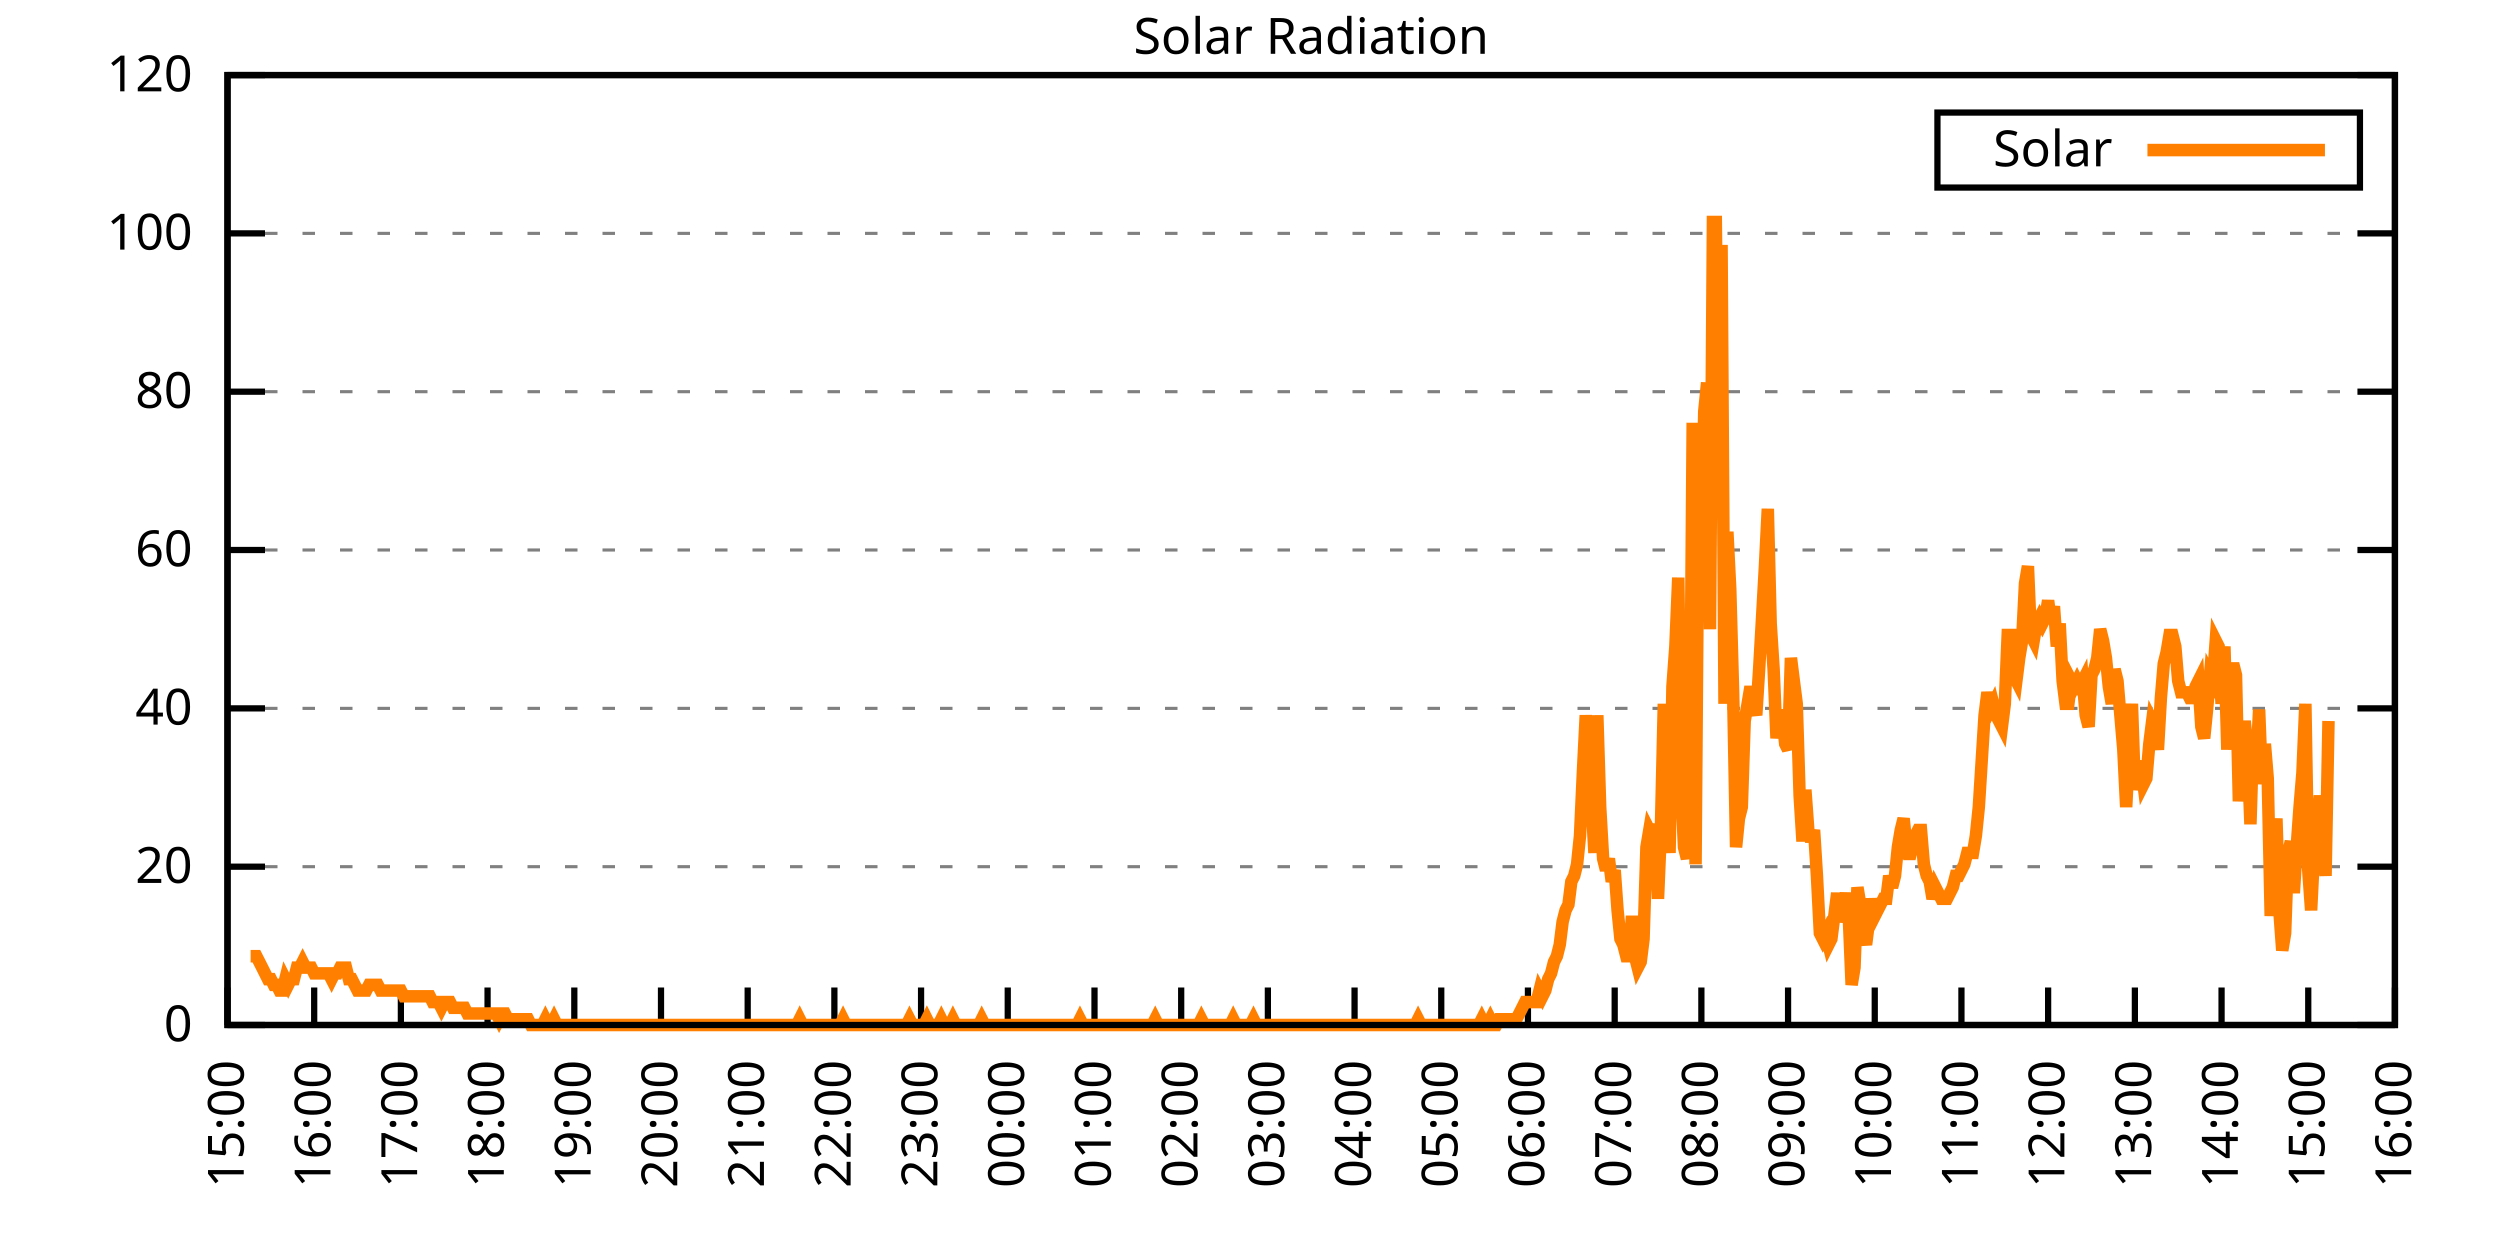
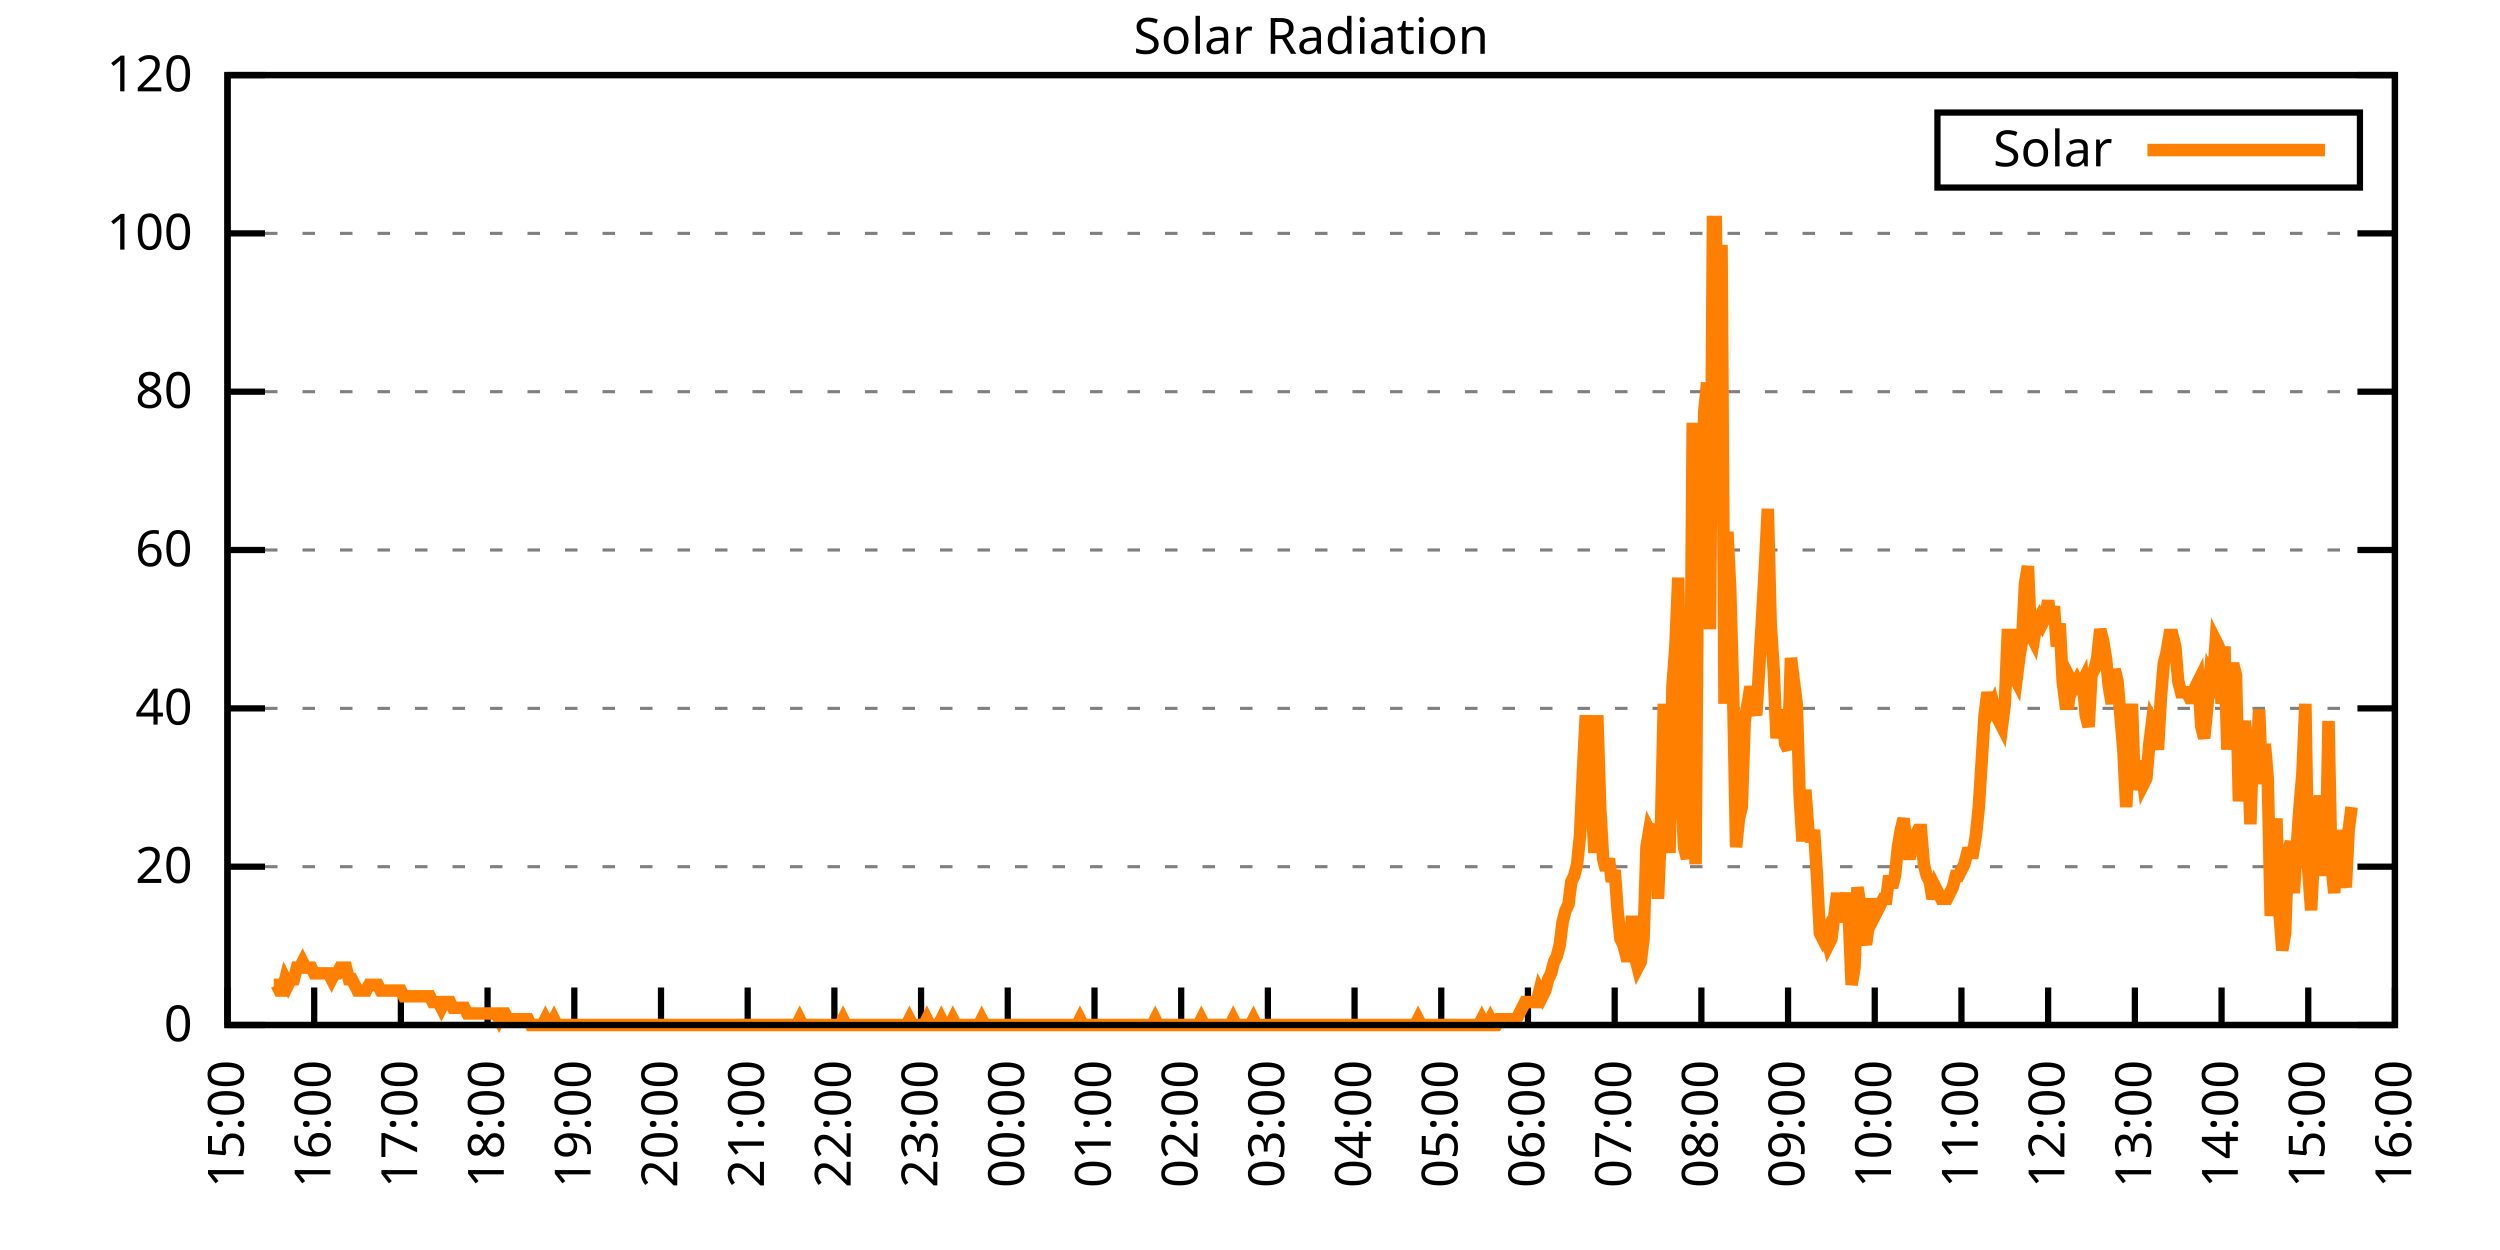
<svg xmlns="http://www.w3.org/2000/svg" xmlns:xlink="http://www.w3.org/1999/xlink" width="400" height="200" viewBox="0 0 400 200">
  <g id="gnuplot_canvas">
    <rect x="0" y="0" width="400" height="200" fill="none" />
    <defs>
      <circle id="gpDot" r="0.5" stroke-width="0.5" stroke="currentColor" />
      <path id="gpPt0" stroke-width="0.333" stroke="currentColor" d="M-1,0 h2 M0,-1 v2" />
      <path id="gpPt1" stroke-width="0.333" stroke="currentColor" d="M-1,-1 L1,1 M1,-1 L-1,1" />
      <path id="gpPt2" stroke-width="0.333" stroke="currentColor" d="M-1,0 L1,0 M0,-1 L0,1 M-1,-1 L1,1 M-1,1 L1,-1" />
      <rect id="gpPt3" stroke-width="0.333" stroke="currentColor" x="-1" y="-1" width="2" height="2" />
      <rect id="gpPt4" stroke-width="0.333" stroke="currentColor" fill="currentColor" x="-1" y="-1" width="2" height="2" />
      <circle id="gpPt5" stroke-width="0.333" stroke="currentColor" cx="0" cy="0" r="1" />
      <use xlink:href="#gpPt5" id="gpPt6" fill="currentColor" stroke="none" />
      <path id="gpPt7" stroke-width="0.333" stroke="currentColor" d="M0,-1.33 L-1.33,0.67 L1.33,0.67 z" />
      <use xlink:href="#gpPt7" id="gpPt8" fill="currentColor" stroke="none" />
      <use xlink:href="#gpPt7" id="gpPt9" stroke="currentColor" transform="rotate(180)" />
      <use xlink:href="#gpPt9" id="gpPt10" fill="currentColor" stroke="none" />
      <use xlink:href="#gpPt3" id="gpPt11" stroke="currentColor" transform="rotate(45)" />
      <use xlink:href="#gpPt11" id="gpPt12" fill="currentColor" stroke="none" />
      <path id="gpPt13" stroke-width="0.333" stroke="currentColor" d="M0,1.330 L1.265,0.411 L0.782,-1.067 L-0.782,-1.076 L-1.265,0.411 z" />
      <use xlink:href="#gpPt13" id="gpPt14" fill="currentColor" stroke="none" />
      <filter id="textbox" filterUnits="objectBoundingBox" x="0" y="0" height="1" width="1">
        <feFlood flood-color="white" flood-opacity="1" result="bgnd" />
        <feComposite in="SourceGraphic" in2="bgnd" operator="atop" />
      </filter>
      <filter id="greybox" filterUnits="objectBoundingBox" x="0" y="0" height="1" width="1">
        <feFlood flood-color="lightgrey" flood-opacity="1" result="grey" />
        <feComposite in="SourceGraphic" in2="grey" operator="atop" />
      </filter>
    </defs>
    <g fill="none" color="white" stroke="currentColor" stroke-width="1.00" stroke-linecap="butt" stroke-linejoin="miter">
</g>
    <g fill="none" color="black" stroke="currentColor" stroke-width="1.00" stroke-linecap="butt" stroke-linejoin="miter">
      <g stroke="none" shape-rendering="crispEdges">
        <polygon fill="rgb(255, 255, 255)" points="36.40,164.00 383.18,164.00 383.18,12.02 36.40,12.02 " />
      </g>
    </g>
    <g fill="none" color="black" stroke="currentColor" stroke-width="1.00" stroke-linecap="butt" stroke-linejoin="miter">
</g>
    <g fill="none" color="black" stroke="black" stroke-width="0.50" stroke-linecap="butt" stroke-linejoin="miter">
</g>
    <g fill="none" color="gray" stroke="currentColor" stroke-width="0.50" stroke-linecap="butt" stroke-linejoin="miter">
      <path stroke="gray" stroke-dasharray="2,4" class="gridline" d="M36.40,164.00 L383.19,164.00  " />
    </g>
    <g fill="none" color="gray" stroke="gray" stroke-width="1.00" stroke-linecap="butt" stroke-linejoin="miter">
</g>
    <g fill="none" color="black" stroke="currentColor" stroke-width="1.00" stroke-linecap="butt" stroke-linejoin="miter">
      <path stroke="black" d="M36.40,164.00 L42.40,164.00 M383.19,164.00 L377.19,164.00  " />
      <g transform="translate(30.80,166.60)" stroke="none" fill="black" font-family="Sans" font-size="8.00" text-anchor="end">
        <text>
          <tspan font-family="Sans"> 0</tspan>
        </text>
      </g>
    </g>
    <g fill="none" color="black" stroke="currentColor" stroke-width="1.00" stroke-linecap="butt" stroke-linejoin="miter">
</g>
    <g fill="none" color="black" stroke="black" stroke-width="0.50" stroke-linecap="butt" stroke-linejoin="miter">
</g>
    <g fill="none" color="gray" stroke="currentColor" stroke-width="0.50" stroke-linecap="butt" stroke-linejoin="miter">
      <path stroke="gray" stroke-dasharray="2,4" class="gridline" d="M36.40,138.67 L383.19,138.67  " />
    </g>
    <g fill="none" color="gray" stroke="gray" stroke-width="1.00" stroke-linecap="butt" stroke-linejoin="miter">
</g>
    <g fill="none" color="black" stroke="currentColor" stroke-width="1.00" stroke-linecap="butt" stroke-linejoin="miter">
      <path stroke="black" d="M36.40,138.67 L42.40,138.67 M383.19,138.67 L377.19,138.67  " />
      <g transform="translate(30.80,141.27)" stroke="none" fill="black" font-family="Sans" font-size="8.00" text-anchor="end">
        <text>
          <tspan font-family="Sans"> 20</tspan>
        </text>
      </g>
    </g>
    <g fill="none" color="black" stroke="currentColor" stroke-width="1.00" stroke-linecap="butt" stroke-linejoin="miter">
</g>
    <g fill="none" color="black" stroke="black" stroke-width="0.50" stroke-linecap="butt" stroke-linejoin="miter">
</g>
    <g fill="none" color="gray" stroke="currentColor" stroke-width="0.50" stroke-linecap="butt" stroke-linejoin="miter">
      <path stroke="gray" stroke-dasharray="2,4" class="gridline" d="M36.40,113.34 L383.19,113.34  " />
    </g>
    <g fill="none" color="gray" stroke="gray" stroke-width="1.00" stroke-linecap="butt" stroke-linejoin="miter">
</g>
    <g fill="none" color="black" stroke="currentColor" stroke-width="1.00" stroke-linecap="butt" stroke-linejoin="miter">
      <path stroke="black" d="M36.40,113.34 L42.40,113.34 M383.19,113.34 L377.19,113.34  " />
      <g transform="translate(30.80,115.94)" stroke="none" fill="black" font-family="Sans" font-size="8.00" text-anchor="end">
        <text>
          <tspan font-family="Sans"> 40</tspan>
        </text>
      </g>
    </g>
    <g fill="none" color="black" stroke="currentColor" stroke-width="1.00" stroke-linecap="butt" stroke-linejoin="miter">
</g>
    <g fill="none" color="black" stroke="black" stroke-width="0.50" stroke-linecap="butt" stroke-linejoin="miter">
</g>
    <g fill="none" color="gray" stroke="currentColor" stroke-width="0.50" stroke-linecap="butt" stroke-linejoin="miter">
      <path stroke="gray" stroke-dasharray="2,4" class="gridline" d="M36.40,88.00 L383.19,88.00  " />
    </g>
    <g fill="none" color="gray" stroke="gray" stroke-width="1.00" stroke-linecap="butt" stroke-linejoin="miter">
</g>
    <g fill="none" color="black" stroke="currentColor" stroke-width="1.00" stroke-linecap="butt" stroke-linejoin="miter">
      <path stroke="black" d="M36.40,88.00 L42.40,88.00 M383.19,88.00 L377.19,88.00  " />
      <g transform="translate(30.80,90.60)" stroke="none" fill="black" font-family="Sans" font-size="8.00" text-anchor="end">
        <text>
          <tspan font-family="Sans"> 60</tspan>
        </text>
      </g>
    </g>
    <g fill="none" color="black" stroke="currentColor" stroke-width="1.00" stroke-linecap="butt" stroke-linejoin="miter">
</g>
    <g fill="none" color="black" stroke="black" stroke-width="0.50" stroke-linecap="butt" stroke-linejoin="miter">
</g>
    <g fill="none" color="gray" stroke="currentColor" stroke-width="0.50" stroke-linecap="butt" stroke-linejoin="miter">
      <path stroke="gray" stroke-dasharray="2,4" class="gridline" d="M36.40,62.67 L383.19,62.67  " />
    </g>
    <g fill="none" color="gray" stroke="gray" stroke-width="1.00" stroke-linecap="butt" stroke-linejoin="miter">
</g>
    <g fill="none" color="black" stroke="currentColor" stroke-width="1.00" stroke-linecap="butt" stroke-linejoin="miter">
      <path stroke="black" d="M36.40,62.67 L42.40,62.67 M383.19,62.67 L377.19,62.67  " />
      <g transform="translate(30.80,65.27)" stroke="none" fill="black" font-family="Sans" font-size="8.00" text-anchor="end">
        <text>
          <tspan font-family="Sans"> 80</tspan>
        </text>
      </g>
    </g>
    <g fill="none" color="black" stroke="currentColor" stroke-width="1.00" stroke-linecap="butt" stroke-linejoin="miter">
</g>
    <g fill="none" color="black" stroke="black" stroke-width="0.50" stroke-linecap="butt" stroke-linejoin="miter">
</g>
    <g fill="none" color="gray" stroke="currentColor" stroke-width="0.50" stroke-linecap="butt" stroke-linejoin="miter">
      <path stroke="gray" stroke-dasharray="2,4" class="gridline" d="M36.40,37.34 L383.19,37.34  " />
    </g>
    <g fill="none" color="gray" stroke="gray" stroke-width="1.00" stroke-linecap="butt" stroke-linejoin="miter">
</g>
    <g fill="none" color="black" stroke="currentColor" stroke-width="1.00" stroke-linecap="butt" stroke-linejoin="miter">
      <path stroke="black" d="M36.40,37.34 L42.40,37.34 M383.19,37.34 L377.19,37.34  " />
      <g transform="translate(30.80,39.94)" stroke="none" fill="black" font-family="Sans" font-size="8.00" text-anchor="end">
        <text>
          <tspan font-family="Sans"> 100</tspan>
        </text>
      </g>
    </g>
    <g fill="none" color="black" stroke="currentColor" stroke-width="1.00" stroke-linecap="butt" stroke-linejoin="miter">
</g>
    <g fill="none" color="black" stroke="black" stroke-width="0.50" stroke-linecap="butt" stroke-linejoin="miter">
</g>
    <g fill="none" color="gray" stroke="currentColor" stroke-width="0.50" stroke-linecap="butt" stroke-linejoin="miter">
      <path stroke="gray" stroke-dasharray="2,4" class="gridline" d="M36.40,12.01 L383.19,12.01  " />
    </g>
    <g fill="none" color="gray" stroke="gray" stroke-width="1.00" stroke-linecap="butt" stroke-linejoin="miter">
</g>
    <g fill="none" color="black" stroke="currentColor" stroke-width="1.00" stroke-linecap="butt" stroke-linejoin="miter">
      <path stroke="black" d="M36.40,12.01 L42.40,12.01 M383.19,12.01 L377.19,12.01  " />
      <g transform="translate(30.80,14.61)" stroke="none" fill="black" font-family="Sans" font-size="8.00" text-anchor="end">
        <text>
          <tspan font-family="Sans"> 120</tspan>
        </text>
      </g>
    </g>
    <g fill="none" color="black" stroke="currentColor" stroke-width="1.00" stroke-linecap="butt" stroke-linejoin="miter">
      <path stroke="black" d="M36.40,164.00 L36.40,158.00  " />
      <g transform="translate(39.00,169.60) rotate(270.00)" stroke="none" fill="black" font-family="Sans" font-size="8.00" text-anchor="end">
        <text>
          <tspan font-family="Sans">15:00</tspan>
        </text>
      </g>
    </g>
    <g fill="none" color="black" stroke="currentColor" stroke-width="1.00" stroke-linecap="butt" stroke-linejoin="miter">
      <path stroke="black" d="M50.27,164.00 L50.27,158.00  " />
      <g transform="translate(52.87,169.60) rotate(270.00)" stroke="none" fill="black" font-family="Sans" font-size="8.00" text-anchor="end">
        <text>
          <tspan font-family="Sans">16:00</tspan>
        </text>
      </g>
    </g>
    <g fill="none" color="black" stroke="currentColor" stroke-width="1.00" stroke-linecap="butt" stroke-linejoin="miter">
      <path stroke="black" d="M64.14,164.00 L64.14,158.00  " />
      <g transform="translate(66.74,169.60) rotate(270.00)" stroke="none" fill="black" font-family="Sans" font-size="8.00" text-anchor="end">
        <text>
          <tspan font-family="Sans">17:00</tspan>
        </text>
      </g>
    </g>
    <g fill="none" color="black" stroke="currentColor" stroke-width="1.00" stroke-linecap="butt" stroke-linejoin="miter">
      <path stroke="black" d="M78.01,164.00 L78.01,158.00  " />
      <g transform="translate(80.61,169.60) rotate(270.00)" stroke="none" fill="black" font-family="Sans" font-size="8.00" text-anchor="end">
        <text>
          <tspan font-family="Sans">18:00</tspan>
        </text>
      </g>
    </g>
    <g fill="none" color="black" stroke="currentColor" stroke-width="1.00" stroke-linecap="butt" stroke-linejoin="miter">
      <path stroke="black" d="M91.89,164.00 L91.89,158.00  " />
      <g transform="translate(94.49,169.60) rotate(270.00)" stroke="none" fill="black" font-family="Sans" font-size="8.00" text-anchor="end">
        <text>
          <tspan font-family="Sans">19:00</tspan>
        </text>
      </g>
    </g>
    <g fill="none" color="black" stroke="currentColor" stroke-width="1.00" stroke-linecap="butt" stroke-linejoin="miter">
      <path stroke="black" d="M105.76,164.00 L105.76,158.00  " />
      <g transform="translate(108.36,169.60) rotate(270.00)" stroke="none" fill="black" font-family="Sans" font-size="8.00" text-anchor="end">
        <text>
          <tspan font-family="Sans">20:00</tspan>
        </text>
      </g>
    </g>
    <g fill="none" color="black" stroke="currentColor" stroke-width="1.00" stroke-linecap="butt" stroke-linejoin="miter">
      <path stroke="black" d="M119.63,164.00 L119.63,158.00  " />
      <g transform="translate(122.23,169.60) rotate(270.00)" stroke="none" fill="black" font-family="Sans" font-size="8.00" text-anchor="end">
        <text>
          <tspan font-family="Sans">21:00</tspan>
        </text>
      </g>
    </g>
    <g fill="none" color="black" stroke="currentColor" stroke-width="1.00" stroke-linecap="butt" stroke-linejoin="miter">
      <path stroke="black" d="M133.50,164.00 L133.50,158.00  " />
      <g transform="translate(136.10,169.60) rotate(270.00)" stroke="none" fill="black" font-family="Sans" font-size="8.00" text-anchor="end">
        <text>
          <tspan font-family="Sans">22:00</tspan>
        </text>
      </g>
    </g>
    <g fill="none" color="black" stroke="currentColor" stroke-width="1.00" stroke-linecap="butt" stroke-linejoin="miter">
      <path stroke="black" d="M147.37,164.00 L147.37,158.00  " />
      <g transform="translate(149.97,169.60) rotate(270.00)" stroke="none" fill="black" font-family="Sans" font-size="8.00" text-anchor="end">
        <text>
          <tspan font-family="Sans">23:00</tspan>
        </text>
      </g>
    </g>
    <g fill="none" color="black" stroke="currentColor" stroke-width="1.00" stroke-linecap="butt" stroke-linejoin="miter">
      <path stroke="black" d="M161.24,164.00 L161.24,158.00  " />
      <g transform="translate(163.84,169.60) rotate(270.00)" stroke="none" fill="black" font-family="Sans" font-size="8.00" text-anchor="end">
        <text>
          <tspan font-family="Sans">00:00</tspan>
        </text>
      </g>
    </g>
    <g fill="none" color="black" stroke="currentColor" stroke-width="1.00" stroke-linecap="butt" stroke-linejoin="miter">
      <path stroke="black" d="M175.12,164.00 L175.12,158.00  " />
      <g transform="translate(177.72,169.60) rotate(270.00)" stroke="none" fill="black" font-family="Sans" font-size="8.00" text-anchor="end">
        <text>
          <tspan font-family="Sans">01:00</tspan>
        </text>
      </g>
    </g>
    <g fill="none" color="black" stroke="currentColor" stroke-width="1.00" stroke-linecap="butt" stroke-linejoin="miter">
      <path stroke="black" d="M188.99,164.00 L188.99,158.00  " />
      <g transform="translate(191.59,169.60) rotate(270.00)" stroke="none" fill="black" font-family="Sans" font-size="8.00" text-anchor="end">
        <text>
          <tspan font-family="Sans">02:00</tspan>
        </text>
      </g>
    </g>
    <g fill="none" color="black" stroke="currentColor" stroke-width="1.00" stroke-linecap="butt" stroke-linejoin="miter">
      <path stroke="black" d="M202.86,164.00 L202.86,158.00  " />
      <g transform="translate(205.46,169.60) rotate(270.00)" stroke="none" fill="black" font-family="Sans" font-size="8.00" text-anchor="end">
        <text>
          <tspan font-family="Sans">03:00</tspan>
        </text>
      </g>
    </g>
    <g fill="none" color="black" stroke="currentColor" stroke-width="1.00" stroke-linecap="butt" stroke-linejoin="miter">
      <path stroke="black" d="M216.73,164.00 L216.73,158.00  " />
      <g transform="translate(219.33,169.60) rotate(270.00)" stroke="none" fill="black" font-family="Sans" font-size="8.00" text-anchor="end">
        <text>
          <tspan font-family="Sans">04:00</tspan>
        </text>
      </g>
    </g>
    <g fill="none" color="black" stroke="currentColor" stroke-width="1.00" stroke-linecap="butt" stroke-linejoin="miter">
      <path stroke="black" d="M230.60,164.00 L230.60,158.00  " />
      <g transform="translate(233.20,169.60) rotate(270.00)" stroke="none" fill="black" font-family="Sans" font-size="8.00" text-anchor="end">
        <text>
          <tspan font-family="Sans">05:00</tspan>
        </text>
      </g>
    </g>
    <g fill="none" color="black" stroke="currentColor" stroke-width="1.00" stroke-linecap="butt" stroke-linejoin="miter">
      <path stroke="black" d="M244.47,164.00 L244.47,158.00  " />
      <g transform="translate(247.07,169.60) rotate(270.00)" stroke="none" fill="black" font-family="Sans" font-size="8.00" text-anchor="end">
        <text>
          <tspan font-family="Sans">06:00</tspan>
        </text>
      </g>
    </g>
    <g fill="none" color="black" stroke="currentColor" stroke-width="1.00" stroke-linecap="butt" stroke-linejoin="miter">
      <path stroke="black" d="M258.35,164.00 L258.35,158.00  " />
      <g transform="translate(260.95,169.60) rotate(270.00)" stroke="none" fill="black" font-family="Sans" font-size="8.00" text-anchor="end">
        <text>
          <tspan font-family="Sans">07:00</tspan>
        </text>
      </g>
    </g>
    <g fill="none" color="black" stroke="currentColor" stroke-width="1.00" stroke-linecap="butt" stroke-linejoin="miter">
      <path stroke="black" d="M272.22,164.00 L272.22,158.00  " />
      <g transform="translate(274.82,169.60) rotate(270.00)" stroke="none" fill="black" font-family="Sans" font-size="8.00" text-anchor="end">
        <text>
          <tspan font-family="Sans">08:00</tspan>
        </text>
      </g>
    </g>
    <g fill="none" color="black" stroke="currentColor" stroke-width="1.00" stroke-linecap="butt" stroke-linejoin="miter">
      <path stroke="black" d="M286.09,164.00 L286.09,158.00  " />
      <g transform="translate(288.69,169.60) rotate(270.00)" stroke="none" fill="black" font-family="Sans" font-size="8.00" text-anchor="end">
        <text>
          <tspan font-family="Sans">09:00</tspan>
        </text>
      </g>
    </g>
    <g fill="none" color="black" stroke="currentColor" stroke-width="1.00" stroke-linecap="butt" stroke-linejoin="miter">
      <path stroke="black" d="M299.96,164.00 L299.96,158.00  " />
      <g transform="translate(302.56,169.60) rotate(270.00)" stroke="none" fill="black" font-family="Sans" font-size="8.00" text-anchor="end">
        <text>
          <tspan font-family="Sans">10:00</tspan>
        </text>
      </g>
    </g>
    <g fill="none" color="black" stroke="currentColor" stroke-width="1.00" stroke-linecap="butt" stroke-linejoin="miter">
      <path stroke="black" d="M313.83,164.00 L313.83,158.00  " />
      <g transform="translate(316.43,169.60) rotate(270.00)" stroke="none" fill="black" font-family="Sans" font-size="8.00" text-anchor="end">
        <text>
          <tspan font-family="Sans">11:00</tspan>
        </text>
      </g>
    </g>
    <g fill="none" color="black" stroke="currentColor" stroke-width="1.00" stroke-linecap="butt" stroke-linejoin="miter">
      <path stroke="black" d="M327.70,164.00 L327.70,158.00  " />
      <g transform="translate(330.30,169.60) rotate(270.00)" stroke="none" fill="black" font-family="Sans" font-size="8.00" text-anchor="end">
        <text>
          <tspan font-family="Sans">12:00</tspan>
        </text>
      </g>
    </g>
    <g fill="none" color="black" stroke="currentColor" stroke-width="1.00" stroke-linecap="butt" stroke-linejoin="miter">
      <path stroke="black" d="M341.58,164.00 L341.58,158.00  " />
      <g transform="translate(344.18,169.60) rotate(270.00)" stroke="none" fill="black" font-family="Sans" font-size="8.00" text-anchor="end">
        <text>
          <tspan font-family="Sans">13:00</tspan>
        </text>
      </g>
    </g>
    <g fill="none" color="black" stroke="currentColor" stroke-width="1.00" stroke-linecap="butt" stroke-linejoin="miter">
      <path stroke="black" d="M355.45,164.00 L355.45,158.00  " />
      <g transform="translate(358.05,169.60) rotate(270.00)" stroke="none" fill="black" font-family="Sans" font-size="8.00" text-anchor="end">
        <text>
          <tspan font-family="Sans">14:00</tspan>
        </text>
      </g>
    </g>
    <g fill="none" color="black" stroke="currentColor" stroke-width="1.00" stroke-linecap="butt" stroke-linejoin="miter">
      <path stroke="black" d="M369.32,164.00 L369.32,158.00  " />
      <g transform="translate(371.92,169.60) rotate(270.00)" stroke="none" fill="black" font-family="Sans" font-size="8.00" text-anchor="end">
        <text>
          <tspan font-family="Sans">15:00</tspan>
        </text>
      </g>
    </g>
    <g fill="none" color="black" stroke="currentColor" stroke-width="1.00" stroke-linecap="butt" stroke-linejoin="miter">
      <path stroke="black" d="M383.19,164.00 L383.19,158.00  " />
      <g transform="translate(385.79,169.60) rotate(270.00)" stroke="none" fill="black" font-family="Sans" font-size="8.00" text-anchor="end">
        <text>
          <tspan font-family="Sans">16:00</tspan>
        </text>
      </g>
    </g>
    <g fill="none" color="black" stroke="currentColor" stroke-width="1.00" stroke-linecap="butt" stroke-linejoin="miter">
</g>
    <g fill="none" color="black" stroke="currentColor" stroke-width="1.00" stroke-linecap="butt" stroke-linejoin="miter">
      <path stroke="black" d="M36.40,12.01 L36.40,164.00 L383.19,164.00 L383.19,12.01 L36.40,12.01 Z  " />
    </g>
    <g fill="none" color="black" stroke="currentColor" stroke-width="1.00" stroke-linecap="butt" stroke-linejoin="miter">
</g>
    <g fill="none" color="black" stroke="currentColor" stroke-width="1.00" stroke-linecap="butt" stroke-linejoin="miter">
      <path stroke="black" d="M309.99,30.01 L309.99,18.01 L377.59,18.01 L377.59,30.01 L309.99,30.01 Z  " />
    </g>
    <g id="Solar_Radiation_plot_1">
      <g fill="none" color="white" stroke="black" stroke-width="2.00" stroke-linecap="butt" stroke-linejoin="miter">
</g>
      <g fill="none" color="black" stroke="currentColor" stroke-width="2.00" stroke-linecap="butt" stroke-linejoin="miter">
        <g transform="translate(337.99,26.61)" stroke="none" fill="black" font-family="Sans" font-size="8.00" text-anchor="end">
          <text>
            <tspan font-family="Sans">Solar</tspan>
          </text>
        </g>
      </g>
      <g fill="none" color="black" stroke="currentColor" stroke-width="2.00" stroke-linecap="butt" stroke-linejoin="miter">
-         <path stroke="rgb(255, 127,   0)" d="M343.59,24.01 L371.99,24.01 M40.10,152.99 L40.56,152.99 L41.02,152.99 L41.49,153.91 L41.95,154.82 L42.41,155.74   L42.87,156.66 L43.34,156.66 L43.80,157.58 L44.26,157.58 L44.72,158.49 L45.19,158.49 L45.65,156.66 L46.11,157.58   L46.57,156.66 L47.03,156.66 L47.50,154.82 L47.96,154.82 L48.42,153.91 L48.88,154.82 L49.35,154.82 L49.81,154.82   L50.27,155.74 L50.73,155.74 L51.20,155.74 L51.66,155.74 L52.12,155.74 L52.58,155.74 L53.05,156.66 L53.51,155.74   L53.97,155.74 L54.43,154.82 L54.90,154.82 L55.36,154.82 L55.82,156.66 L56.28,156.66 L56.75,157.58 L57.21,158.49   L57.67,158.49 L58.13,158.49 L58.59,158.49 L59.06,157.58 L59.52,157.58 L59.98,157.58 L60.44,157.58 L60.91,158.49   L61.37,158.49 L61.83,158.49 L62.29,158.49 L62.76,158.49 L63.22,158.49 L63.68,158.49 L64.14,158.49 L64.61,159.41   L65.07,159.41 L65.53,159.41 L65.99,159.41 L66.46,159.41 L66.92,159.41 L67.38,159.41 L67.84,159.41 L68.30,159.41   L68.77,159.41 L69.23,160.33 L69.69,160.33 L70.15,160.33 L70.62,161.25 L71.08,160.33 L71.54,160.33 L72.00,160.33   L72.47,161.25 L72.93,161.25 L73.39,161.25 L73.85,161.25 L74.32,161.25 L74.78,162.16 L75.24,162.16 L75.70,162.16   L76.17,162.16 L76.63,162.16 L77.09,162.16 L77.55,162.16 L78.01,162.16 L78.48,162.16 L78.94,162.16 L79.40,162.16   L79.86,163.08 L80.33,162.16 L80.79,162.16 L81.25,163.08 L81.71,163.08 L82.18,163.08 L82.64,163.08 L83.10,163.08   L83.56,163.08 L84.03,163.08 L84.49,163.08 L84.95,164.00 L85.41,164.00 L85.88,164.00 L86.34,164.00 L86.80,164.00   L87.26,163.08 L87.72,164.00 L88.19,164.00 L88.65,163.08 L89.11,164.00 L89.57,164.00 L90.04,164.00 L90.50,164.00   L90.96,164.00 L91.42,164.00 L91.89,164.00 L92.35,164.00 L92.81,164.00 L93.27,164.00 L93.74,164.00 L94.20,164.00   L94.66,164.00 L95.12,164.00 L95.59,164.00 L96.05,164.00 L96.51,164.00 L96.97,164.00 L97.44,164.00 L97.90,164.00   L98.36,164.00 L98.82,164.00 L99.28,164.00 L99.75,164.00 L100.21,164.00 L100.67,164.00 L101.13,164.00 L101.60,164.00   L102.06,164.00 L102.52,164.00 L102.98,164.00 L103.45,164.00 L103.91,164.00 L104.37,164.00 L104.83,164.00 L105.30,164.00   L105.76,164.00 L106.22,164.00 L106.68,164.00 L107.15,164.00 L107.61,164.00 L108.07,164.00 L108.53,164.00 L108.99,164.00   L109.46,164.00 L109.92,164.00 L110.38,164.00 L110.84,164.00 L111.31,164.00 L111.77,164.00 L112.23,164.00 L112.69,164.00   L113.16,164.00 L113.62,164.00 L114.08,164.00 L114.54,164.00 L115.01,164.00 L115.47,164.00 L115.93,164.00 L116.39,164.00   L116.86,164.00 L117.32,164.00 L117.78,164.00 L118.24,164.00 L118.70,164.00 L119.17,164.00 L119.63,164.00 L120.09,164.00   L120.55,164.00 L121.02,164.00 L121.48,164.00 L121.94,164.00 L122.40,164.00 L122.87,164.00 L123.33,164.00 L123.79,164.00   L124.25,164.00 L124.72,164.00 L125.18,164.00 L125.64,164.00 L126.10,164.00 L126.57,164.00 L127.03,164.00 L127.49,164.00   L127.95,163.08 L128.41,164.00 L128.88,164.00 L129.34,164.00 L129.80,164.00 L130.26,164.00 L130.73,164.00 L131.19,164.00   L131.65,164.00 L132.11,164.00 L132.58,164.00 L133.04,164.00 L133.50,164.00 L133.96,164.00 L134.43,164.00 L134.89,163.08   L135.35,164.00 L135.81,164.00 L136.28,164.00 L136.74,164.00 L137.20,164.00 L137.66,164.00 L138.13,164.00 L138.59,164.00   L139.05,164.00 L139.51,164.00 L139.97,164.00 L140.44,164.00 L140.90,164.00 L141.36,164.00 L141.82,164.00 L142.29,164.00   L142.75,164.00 L143.21,164.00 L143.67,164.00 L144.14,164.00 L144.60,164.00 L145.06,164.00 L145.52,163.08 L145.99,164.00   L146.45,164.00 L146.91,164.00 L147.37,164.00 L147.84,164.00 L148.30,163.08 L148.76,164.00 L149.22,164.00 L149.68,164.00   L150.15,164.00 L150.61,163.08 L151.07,164.00 L151.53,164.00 L152.00,164.00 L152.46,163.08 L152.92,164.00 L153.38,164.00   L153.85,164.00 L154.31,164.00 L154.77,164.00 L155.23,164.00 L155.70,164.00 L156.16,164.00 L156.62,164.00 L157.08,163.08   L157.55,164.00 L158.01,164.00 L158.47,164.00 L158.93,164.00 L159.39,164.00 L159.86,164.00 L160.32,164.00 L160.78,164.00   L161.24,164.00 L161.71,164.00 L162.17,164.00 L162.63,164.00 L163.09,164.00 L163.56,164.00 L164.02,164.00 L164.48,164.00   L164.94,164.00 L165.41,164.00 L165.87,164.00 L166.33,164.00 L166.79,164.00 L167.26,164.00 L167.72,164.00 L168.18,164.00   L168.64,164.00 L169.10,164.00 L169.57,164.00 L170.03,164.00 L170.49,164.00 L170.95,164.00 L171.42,164.00 L171.88,164.00   L172.34,164.00 L172.80,163.08 L173.27,164.00 L173.73,164.00 L174.19,164.00 L174.65,164.00 L175.12,164.00 L175.58,164.00   L176.04,164.00 L176.50,164.00 L176.97,164.00 L177.43,164.00 L177.89,164.00 L178.35,164.00 L178.82,164.00 L179.28,164.00   L179.74,164.00 L180.20,164.00 L180.66,164.00 L181.13,164.00 L181.59,164.00 L182.05,164.00 L182.51,164.00 L182.98,164.00   L183.44,164.00 L183.90,164.00 L184.36,164.00 L184.83,163.08 L185.29,164.00 L185.75,164.00 L186.21,164.00 L186.68,164.00   L187.14,164.00 L187.60,164.00 L188.06,164.00 L188.53,164.00 L188.99,164.00 L189.45,164.00 L189.91,164.00 L190.37,164.00   L190.84,164.00 L191.30,164.00 L191.76,164.00 L192.22,163.08 L192.69,164.00 L193.15,164.00 L193.61,164.00 L194.07,164.00   L194.54,164.00 L195.00,164.00 L195.46,164.00 L195.92,164.00 L196.39,164.00 L196.85,164.00 L197.31,163.08 L197.77,164.00   L198.24,164.00 L198.70,164.00 L199.16,164.00 L199.62,164.00 L200.08,164.00 L200.55,163.08 L201.01,164.00 L201.47,164.00   L201.93,164.00 L202.40,164.00 L202.86,164.00 L203.32,164.00 L203.78,164.00 L204.25,164.00 L204.71,164.00 L205.17,164.00   L205.63,164.00 L206.10,164.00 L206.56,164.00 L207.02,164.00 L207.48,164.00 L207.95,164.00 L208.41,164.00 L208.87,164.00   L209.33,164.00 L209.80,164.00 L210.26,164.00 L210.72,164.00 L211.18,164.00 L211.64,164.00 L212.11,164.00 L212.57,164.00   L213.03,164.00 L213.49,164.00 L213.96,164.00 L214.42,164.00 L214.88,164.00 L215.34,164.00 L215.81,164.00 L216.27,164.00   L216.73,164.00 L217.19,164.00 L217.66,164.00 L218.12,164.00 L218.58,164.00 L219.04,164.00 L219.51,164.00 L219.97,164.00   L220.43,164.00 L220.89,164.00 L221.35,164.00 L221.82,164.00 L222.28,164.00 L222.74,164.00 L223.20,164.00 L223.67,164.00   L224.13,164.00 L224.59,164.00 L225.05,164.00 L225.52,164.00 L225.98,164.00 L226.44,164.00 L226.90,163.08 L227.37,164.00   L227.83,164.00 L228.29,164.00 L228.75,164.00 L229.22,164.00 L229.68,164.00 L230.14,164.00 L230.60,164.00 L231.06,164.00   L231.53,164.00 L231.99,164.00 L232.45,164.00 L232.91,164.00 L233.38,164.00 L233.84,164.00 L234.30,164.00 L234.76,164.00   L235.23,164.00 L235.69,164.00 L236.15,164.00 L236.61,164.00 L237.08,163.08 L237.54,164.00 L238.00,164.00 L238.46,163.08   L238.93,164.00 L239.39,164.00 L239.85,163.08 L240.31,163.08 L240.77,163.08 L241.24,163.08 L241.70,163.08 L242.16,163.08   L242.62,163.08 L243.09,162.16 L243.55,161.25 L244.01,160.33 L244.47,160.33 L244.94,160.33 L245.40,160.33 L245.86,160.33   L246.32,158.49 L246.79,159.41 L247.25,158.49 L247.71,156.66 L248.17,155.74 L248.64,153.91 L249.10,152.99 L249.56,151.15   L250.02,147.48 L250.49,145.65 L250.95,144.73 L251.41,141.06 L251.87,140.14 L252.33,138.30 L252.80,133.72 L253.26,123.62   L253.72,114.44 L254.18,121.79 L254.65,128.21 L255.11,136.47 L255.57,114.44 L256.03,129.13 L256.50,137.39 L256.96,139.22   L257.42,137.39 L257.88,141.06 L258.35,139.22 L258.81,145.65 L259.27,150.23 L259.73,151.15 L260.20,152.99 L260.66,152.99   L261.12,146.56 L261.58,152.99 L262.04,154.82 L262.51,153.91 L262.97,150.23 L263.43,135.55 L263.89,132.80 L264.36,133.72   L264.82,131.88 L265.28,143.81 L265.74,132.80 L266.21,112.61 L266.67,129.13 L267.13,136.47 L267.59,109.86 L268.06,103.43   L268.52,92.42 L268.98,125.46 L269.44,135.55 L269.91,137.39 L270.37,126.37 L270.83,67.64 L271.29,138.30 L271.75,77.74   L272.22,87.83 L272.68,65.81 L273.14,61.22 L273.60,100.68 L274.07,35.52 L274.53,35.52 L274.99,74.98 L275.45,39.19   L275.92,112.61 L276.38,85.08 L276.84,94.26 L277.30,110.77 L277.77,135.55 L278.23,130.96 L278.69,129.13 L279.15,115.36   L279.62,112.61 L280.08,109.86 L280.54,112.61 L281.00,114.44 L281.46,107.10 L281.93,98.84 L282.39,90.59 L282.85,81.41   L283.31,99.76 L283.78,107.10 L284.24,118.12 L284.70,114.44 L285.16,114.44 L285.63,119.03 L286.09,119.95 L286.55,105.27   L287.01,108.94 L287.48,112.61 L287.94,127.29 L288.40,134.63 L288.86,126.37 L289.33,132.80 L289.79,134.63 L290.25,132.80   L290.71,140.14 L291.18,149.32 L291.64,150.23 L292.10,149.32 L292.56,151.15 L293.02,150.23 L293.49,146.56 L293.95,142.89   L294.41,147.48 L294.87,145.65 L295.34,142.89 L295.80,146.56 L296.26,157.58 L296.72,154.82 L297.19,141.98 L297.65,144.73   L298.11,149.32 L298.57,151.15 L299.04,147.48 L299.50,143.81 L299.96,146.56 L300.42,145.65 L300.89,144.73 L301.35,143.81   L301.81,143.81 L302.27,140.14 L302.73,141.98 L303.20,140.14 L303.66,135.55 L304.12,132.80 L304.58,130.96 L305.05,135.55   L305.51,137.39 L305.97,135.55 L306.43,133.72 L306.90,132.80 L307.36,132.80 L307.82,138.30 L308.28,140.14 L308.75,141.06   L309.21,143.81 L309.67,141.98 L310.13,142.89 L310.60,143.81 L311.06,143.81 L311.52,143.81 L311.98,142.89 L312.44,141.98   L312.91,140.14 L313.37,140.14 L313.83,139.22 L314.29,138.30 L314.76,136.47 L315.22,136.47 L315.68,136.47 L316.14,133.72   L316.61,129.13 L317.07,121.79 L317.53,114.44 L317.99,110.77 L318.46,113.53 L318.92,112.61 L319.38,114.44 L319.84,115.36   L320.31,116.28 L320.77,112.61 L321.23,101.60 L321.69,101.60 L322.15,108.02 L322.62,108.94 L323.08,105.27 L323.54,102.51   L324.00,93.34 L324.47,90.59 L324.93,101.60 L325.39,102.51 L325.85,99.76 L326.32,98.84 L326.78,99.76 L327.24,98.84   L327.70,96.09 L328.17,99.76 L328.63,97.01 L329.09,103.43 L329.55,99.76 L330.02,108.94 L330.48,112.61 L330.94,112.61   L331.40,108.94 L331.87,109.86 L332.33,108.94 L332.79,109.86 L333.25,108.94 L333.71,114.44 L334.18,116.28 L334.64,108.02   L335.10,107.10 L335.56,105.27 L336.03,100.68 L336.49,102.51 L336.95,105.27 L337.41,109.86 L337.88,112.61 L338.34,107.10   L338.80,108.94 L339.26,114.44 L339.73,119.95 L340.19,129.13 L340.65,119.95 L341.11,112.61 L341.58,126.37 L342.04,123.62   L342.50,121.79 L342.96,125.46 L343.42,124.54 L343.89,119.03 L344.35,115.36 L344.81,116.28 L345.27,119.95 L345.74,111.69   L346.20,106.19 L346.66,104.35 L347.12,101.60 L347.59,101.60 L348.05,103.43 L348.51,108.94 L348.97,110.77 L349.44,110.77   L349.90,110.77 L350.36,111.69 L350.82,111.69 L351.29,109.86 L351.75,108.94 L352.21,116.28 L352.67,118.12 L353.13,113.53   L353.60,108.02 L354.06,108.94 L354.52,102.51 L354.98,103.43 L355.45,112.61 L355.91,103.43 L356.37,119.95 L356.83,108.02   L357.30,106.19 L357.76,108.02 L358.22,128.21 L358.68,120.87 L359.15,115.36 L359.61,119.95 L360.07,131.88 L360.53,117.20   L361.00,122.70 L361.46,113.53 L361.92,125.46 L362.38,119.03 L362.84,124.54 L363.31,146.56 L363.77,136.47 L364.23,130.96   L364.69,145.65 L365.16,152.07 L365.62,149.32 L366.08,136.47 L366.54,134.63 L367.01,142.89 L367.47,135.55 L367.93,129.13   L368.39,123.62 L368.86,112.61 L369.32,139.22 L369.78,145.65 L370.24,136.47 L370.71,132.80 L371.17,127.29 L371.63,132.80   L372.09,140.14 L372.56,115.36  " />
+         <path stroke="rgb(255, 127,   0)" d="M343.59,24.01 L371.99,24.01 M43.80,157.58 L44.26,157.58 L44.72,158.49 L45.19,158.49 L45.65,156.66 L46.11,157.58   L46.57,156.66 L47.03,156.66 L47.50,154.82 L47.96,154.82 L48.42,153.91 L48.88,154.82 L49.35,154.82 L49.81,154.82   L50.27,155.74 L50.73,155.74 L51.20,155.74 L51.66,155.74 L52.12,155.74 L52.58,155.74 L53.05,156.66 L53.51,155.74   L53.97,155.74 L54.43,154.82 L54.90,154.82 L55.36,154.82 L55.82,156.66 L56.28,156.66 L56.75,157.58 L57.21,158.49   L57.67,158.49 L58.13,158.49 L58.59,158.49 L59.06,157.58 L59.52,157.58 L59.98,157.58 L60.44,157.58 L60.91,158.49   L61.37,158.49 L61.83,158.49 L62.29,158.49 L62.76,158.49 L63.22,158.49 L63.68,158.49 L64.14,158.49 L64.61,159.41   L65.07,159.41 L65.53,159.41 L65.99,159.41 L66.46,159.41 L66.92,159.41 L67.38,159.41 L67.84,159.41 L68.30,159.41   L68.77,159.41 L69.23,160.33 L69.69,160.33 L70.15,160.33 L70.62,161.25 L71.08,160.33 L71.54,160.33 L72.00,160.33   L72.47,161.25 L72.93,161.25 L73.39,161.25 L73.85,161.25 L74.32,161.25 L74.78,162.16 L75.24,162.16 L75.70,162.16   L76.17,162.16 L76.63,162.16 L77.09,162.16 L77.55,162.16 L78.01,162.16 L78.48,162.16 L78.94,162.16 L79.40,162.16   L79.86,163.08 L80.33,162.16 L80.79,162.16 L81.25,163.08 L81.71,163.08 L82.18,163.08 L82.64,163.08 L83.10,163.08   L83.56,163.08 L84.03,163.08 L84.49,163.08 L84.95,164.00 L85.41,164.00 L85.88,164.00 L86.34,164.00 L86.80,164.00   L87.26,163.08 L87.72,164.00 L88.19,164.00 L88.65,163.08 L89.11,164.00 L89.57,164.00 L90.04,164.00 L90.50,164.00   L90.96,164.00 L91.42,164.00 L91.89,164.00 L92.35,164.00 L92.81,164.00 L93.27,164.00 L93.74,164.00 L94.20,164.00   L94.66,164.00 L95.12,164.00 L95.59,164.00 L96.05,164.00 L96.51,164.00 L96.97,164.00 L97.44,164.00 L97.90,164.00   L98.36,164.00 L98.82,164.00 L99.28,164.00 L99.75,164.00 L100.21,164.00 L100.67,164.00 L101.13,164.00 L101.60,164.00   L102.06,164.00 L102.52,164.00 L102.98,164.00 L103.45,164.00 L103.91,164.00 L104.37,164.00 L104.83,164.00 L105.30,164.00   L105.76,164.00 L106.22,164.00 L106.68,164.00 L107.15,164.00 L107.61,164.00 L108.07,164.00 L108.53,164.00 L108.99,164.00   L109.46,164.00 L109.92,164.00 L110.38,164.00 L110.84,164.00 L111.31,164.00 L111.77,164.00 L112.23,164.00 L112.69,164.00   L113.16,164.00 L113.62,164.00 L114.08,164.00 L114.54,164.00 L115.01,164.00 L115.47,164.00 L115.93,164.00 L116.39,164.00   L116.86,164.00 L117.32,164.00 L117.78,164.00 L118.24,164.00 L118.70,164.00 L119.17,164.00 L119.63,164.00 L120.09,164.00   L120.55,164.00 L121.02,164.00 L121.48,164.00 L121.94,164.00 L122.40,164.00 L122.87,164.00 L123.33,164.00 L123.79,164.00   L124.25,164.00 L124.72,164.00 L125.18,164.00 L125.64,164.00 L126.10,164.00 L126.57,164.00 L127.03,164.00 L127.49,164.00   L127.95,163.08 L128.41,164.00 L128.88,164.00 L129.34,164.00 L129.80,164.00 L130.26,164.00 L130.73,164.00 L131.19,164.00   L131.65,164.00 L132.11,164.00 L132.58,164.00 L133.04,164.00 L133.50,164.00 L133.96,164.00 L134.43,164.00 L134.89,163.08   L135.35,164.00 L135.81,164.00 L136.28,164.00 L136.74,164.00 L137.20,164.00 L137.66,164.00 L138.13,164.00 L138.59,164.00   L139.05,164.00 L139.51,164.00 L139.97,164.00 L140.44,164.00 L140.90,164.00 L141.36,164.00 L141.82,164.00 L142.29,164.00   L142.75,164.00 L143.21,164.00 L143.67,164.00 L144.14,164.00 L144.60,164.00 L145.06,164.00 L145.52,163.08 L145.99,164.00   L146.45,164.00 L146.91,164.00 L147.37,164.00 L147.84,164.00 L148.30,163.08 L148.76,164.00 L149.22,164.00 L149.68,164.00   L150.15,164.00 L150.61,163.08 L151.07,164.00 L151.53,164.00 L152.00,164.00 L152.46,163.08 L152.92,164.00 L153.38,164.00   L153.85,164.00 L154.31,164.00 L154.77,164.00 L155.23,164.00 L155.70,164.00 L156.16,164.00 L156.62,164.00 L157.08,163.08   L157.55,164.00 L158.01,164.00 L158.47,164.00 L158.93,164.00 L159.39,164.00 L159.86,164.00 L160.32,164.00 L160.78,164.00   L161.24,164.00 L161.71,164.00 L162.17,164.00 L162.63,164.00 L163.09,164.00 L163.56,164.00 L164.02,164.00 L164.48,164.00   L164.94,164.00 L165.41,164.00 L165.87,164.00 L166.33,164.00 L166.79,164.00 L167.26,164.00 L167.72,164.00 L168.18,164.00   L168.64,164.00 L169.10,164.00 L169.57,164.00 L170.03,164.00 L170.49,164.00 L170.95,164.00 L171.42,164.00 L171.88,164.00   L172.34,164.00 L172.80,163.08 L173.27,164.00 L173.73,164.00 L174.19,164.00 L174.65,164.00 L175.12,164.00 L175.58,164.00   L176.04,164.00 L176.50,164.00 L176.97,164.00 L177.43,164.00 L177.89,164.00 L178.35,164.00 L178.82,164.00 L179.28,164.00   L179.74,164.00 L180.20,164.00 L180.66,164.00 L181.13,164.00 L181.59,164.00 L182.05,164.00 L182.51,164.00 L182.98,164.00   L183.44,164.00 L183.90,164.00 L184.36,164.00 L184.83,163.08 L185.29,164.00 L185.75,164.00 L186.21,164.00 L186.68,164.00   L187.14,164.00 L187.60,164.00 L188.06,164.00 L188.53,164.00 L188.99,164.00 L189.45,164.00 L189.91,164.00 L190.37,164.00   L190.84,164.00 L191.30,164.00 L191.76,164.00 L192.22,163.08 L192.69,164.00 L193.15,164.00 L193.61,164.00 L194.07,164.00   L194.54,164.00 L195.00,164.00 L195.46,164.00 L195.92,164.00 L196.39,164.00 L196.85,164.00 L197.31,163.08 L197.77,164.00   L198.24,164.00 L198.70,164.00 L199.16,164.00 L199.62,164.00 L200.08,164.00 L200.55,163.08 L201.01,164.00 L201.47,164.00   L201.93,164.00 L202.40,164.00 L202.86,164.00 L203.32,164.00 L203.78,164.00 L204.25,164.00 L204.71,164.00 L205.17,164.00   L205.63,164.00 L206.10,164.00 L206.56,164.00 L207.02,164.00 L207.48,164.00 L207.95,164.00 L208.41,164.00 L208.87,164.00   L209.33,164.00 L209.80,164.00 L210.26,164.00 L210.72,164.00 L211.18,164.00 L211.64,164.00 L212.11,164.00 L212.57,164.00   L213.03,164.00 L213.49,164.00 L213.96,164.00 L214.42,164.00 L214.88,164.00 L215.34,164.00 L215.81,164.00 L216.27,164.00   L216.73,164.00 L217.19,164.00 L217.66,164.00 L218.12,164.00 L218.58,164.00 L219.04,164.00 L219.51,164.00 L219.97,164.00   L220.43,164.00 L220.89,164.00 L221.35,164.00 L221.82,164.00 L222.28,164.00 L222.74,164.00 L223.20,164.00 L223.67,164.00   L224.13,164.00 L224.59,164.00 L225.05,164.00 L225.52,164.00 L225.98,164.00 L226.44,164.00 L226.90,163.08 L227.37,164.00   L227.83,164.00 L228.29,164.00 L228.75,164.00 L229.22,164.00 L229.68,164.00 L230.14,164.00 L230.60,164.00 L231.06,164.00   L231.53,164.00 L231.99,164.00 L232.45,164.00 L232.91,164.00 L233.38,164.00 L233.84,164.00 L234.30,164.00 L234.76,164.00   L235.23,164.00 L235.69,164.00 L236.15,164.00 L236.61,164.00 L237.08,163.08 L237.54,164.00 L238.00,164.00 L238.46,163.08   L238.93,164.00 L239.39,164.00 L239.85,163.08 L240.31,163.08 L240.77,163.08 L241.24,163.08 L241.70,163.08 L242.16,163.08   L242.62,163.08 L243.09,162.16 L243.55,161.25 L244.01,160.33 L244.47,160.33 L244.94,160.33 L245.40,160.33 L245.86,160.33   L246.32,158.49 L246.79,159.41 L247.25,158.49 L247.71,156.66 L248.17,155.74 L248.64,153.91 L249.10,152.99 L249.56,151.15   L250.02,147.48 L250.49,145.65 L250.95,144.73 L251.41,141.06 L251.87,140.14 L252.33,138.30 L252.80,133.72 L253.26,123.62   L253.72,114.44 L254.18,121.79 L254.65,128.21 L255.11,136.47 L255.57,114.44 L256.03,129.13 L256.50,137.39 L256.96,139.22   L257.42,137.39 L257.88,141.06 L258.35,139.22 L258.81,145.65 L259.27,150.23 L259.73,151.15 L260.20,152.99 L260.66,152.99   L261.12,146.56 L261.58,152.99 L262.04,154.82 L262.51,153.91 L262.97,150.23 L263.43,135.55 L263.89,132.80 L264.36,133.72   L264.82,131.88 L265.28,143.81 L265.74,132.80 L266.21,112.61 L266.67,129.13 L267.13,136.47 L267.59,109.86 L268.06,103.43   L268.52,92.42 L268.98,125.46 L269.44,135.55 L269.91,137.39 L270.37,126.37 L270.83,67.64 L271.29,138.30 L271.75,77.74   L272.22,87.83 L272.68,65.81 L273.14,61.22 L273.60,100.68 L274.07,35.52 L274.53,35.52 L274.99,74.98 L275.45,39.19   L275.92,112.61 L276.38,85.08 L276.84,94.26 L277.30,110.77 L277.77,135.55 L278.23,130.96 L278.69,129.13 L279.15,115.36   L279.62,112.61 L280.08,109.86 L280.54,112.61 L281.00,114.44 L281.46,107.10 L281.93,98.84 L282.39,90.59 L282.85,81.41   L283.31,99.76 L283.78,107.10 L284.24,118.12 L284.70,114.44 L285.16,114.44 L285.63,119.03 L286.09,119.95 L286.55,105.27   L287.01,108.94 L287.48,112.61 L287.94,127.29 L288.40,134.63 L288.86,126.37 L289.33,132.80 L289.79,134.63 L290.25,132.80   L290.71,140.14 L291.18,149.32 L291.64,150.23 L292.10,149.32 L292.56,151.15 L293.02,150.23 L293.49,146.56 L293.95,142.89   L294.41,147.48 L294.87,145.65 L295.34,142.89 L295.80,146.56 L296.26,157.58 L296.72,154.82 L297.19,141.98 L297.65,144.73   L298.11,149.32 L298.57,151.15 L299.04,147.48 L299.50,143.81 L299.96,146.56 L300.42,145.65 L300.89,144.73 L301.35,143.81   L301.81,143.81 L302.27,140.14 L302.73,141.98 L303.20,140.14 L303.66,135.55 L304.12,132.80 L304.58,130.96 L305.05,135.55   L305.51,137.39 L305.97,135.55 L306.43,133.72 L306.90,132.80 L307.36,132.80 L307.82,138.30 L308.28,140.14 L308.75,141.06   L309.21,143.81 L309.67,141.98 L310.13,142.89 L310.60,143.81 L311.06,143.81 L311.52,143.81 L311.98,142.89 L312.44,141.98   L312.91,140.14 L313.37,140.14 L313.83,139.22 L314.29,138.30 L314.76,136.47 L315.22,136.47 L315.68,136.47 L316.14,133.72   L316.61,129.13 L317.07,121.79 L317.53,114.44 L317.99,110.77 L318.46,113.53 L318.92,112.61 L319.38,114.44 L319.84,115.36   L320.31,116.28 L320.77,112.61 L321.23,101.60 L321.69,101.60 L322.15,108.02 L322.62,108.94 L323.08,105.27 L323.54,102.51   L324.00,93.34 L324.47,90.59 L324.93,101.60 L325.39,102.51 L325.85,99.76 L326.32,98.84 L326.78,99.76 L327.24,98.84   L327.70,96.09 L328.17,99.76 L328.63,97.01 L329.09,103.43 L329.55,99.76 L330.02,108.94 L330.48,112.61 L330.94,112.61   L331.40,108.94 L331.87,109.86 L332.33,108.94 L332.79,109.86 L333.25,108.94 L333.71,114.44 L334.18,116.28 L334.64,108.02   L335.10,107.10 L335.56,105.27 L336.03,100.68 L336.49,102.51 L336.95,105.27 L337.41,109.86 L337.88,112.61 L338.34,107.10   L338.80,108.94 L339.26,114.44 L339.73,119.95 L340.19,129.13 L340.65,119.95 L341.11,112.61 L341.58,126.37 L342.04,123.62   L342.50,121.79 L342.96,125.46 L343.42,124.54 L343.89,119.03 L344.35,115.36 L344.81,116.28 L345.27,119.95 L345.74,111.69   L346.20,106.19 L346.66,104.35 L347.12,101.60 L347.59,101.60 L348.05,103.43 L348.51,108.94 L348.97,110.77 L349.44,110.77   L349.90,110.77 L350.36,111.69 L350.82,111.69 L351.29,109.86 L351.75,108.94 L352.21,116.28 L352.67,118.12 L353.13,113.53   L353.60,108.02 L354.06,108.94 L354.52,102.51 L354.98,103.43 L355.45,112.61 L355.91,103.43 L356.37,119.95 L356.83,108.02   L357.30,106.19 L357.76,108.02 L358.22,128.21 L358.68,120.87 L359.15,115.36 L359.61,119.95 L360.07,131.88 L360.53,117.20   L361.00,122.70 L361.46,113.53 L361.92,125.46 L362.38,119.03 L362.84,124.54 L363.31,146.56 L363.77,136.47 L364.23,130.96   L364.69,145.65 L365.16,152.07 L365.62,149.32 L366.08,136.47 L366.54,134.63 L367.01,142.89 L367.47,135.55 L367.93,129.13   L368.39,123.62 L368.86,112.61 L369.32,139.22 L369.78,145.65 L370.24,136.47 L370.71,132.80 L371.17,127.29 L371.63,132.80   L372.09,140.14 L372.56,115.36 L373.02,138.30 L373.48,142.89 L373.94,132.80 L374.40,141.98 L374.87,139.22 L375.33,141.98   L375.79,132.80 L376.25,129.13  " />
      </g>
    </g>
    <g fill="none" color="black" stroke="currentColor" stroke-width="2.00" stroke-linecap="butt" stroke-linejoin="miter">
</g>
    <g fill="none" color="black" stroke="black" stroke-width="1.00" stroke-linecap="butt" stroke-linejoin="miter">
</g>
    <g fill="none" color="black" stroke="currentColor" stroke-width="1.00" stroke-linecap="butt" stroke-linejoin="miter">
      <path stroke="black" d="M36.40,12.01 L36.40,164.00 L383.19,164.00 L383.19,12.01 L36.40,12.01 Z  " />
      <g transform="translate(6.80,88.01) rotate(270.00)" stroke="none" fill="black" font-family="Sans" font-size="8.00" text-anchor="middle">
        <text />
      </g>
    </g>
    <g fill="none" color="black" stroke="currentColor" stroke-width="1.00" stroke-linecap="butt" stroke-linejoin="miter">
</g>
    <g fill="none" color="black" stroke="currentColor" stroke-width="1.00" stroke-linecap="butt" stroke-linejoin="miter">
      <g transform="translate(209.79,8.61)" stroke="none" fill="black" font-family="Sans" font-size="8.00" text-anchor="middle">
        <text>
          <tspan font-family="Sans">Solar Radiation</tspan>
        </text>
      </g>
    </g>
    <g fill="none" color="black" stroke="currentColor" stroke-width="1.00" stroke-linecap="butt" stroke-linejoin="miter">
</g>
  </g>
</svg>
